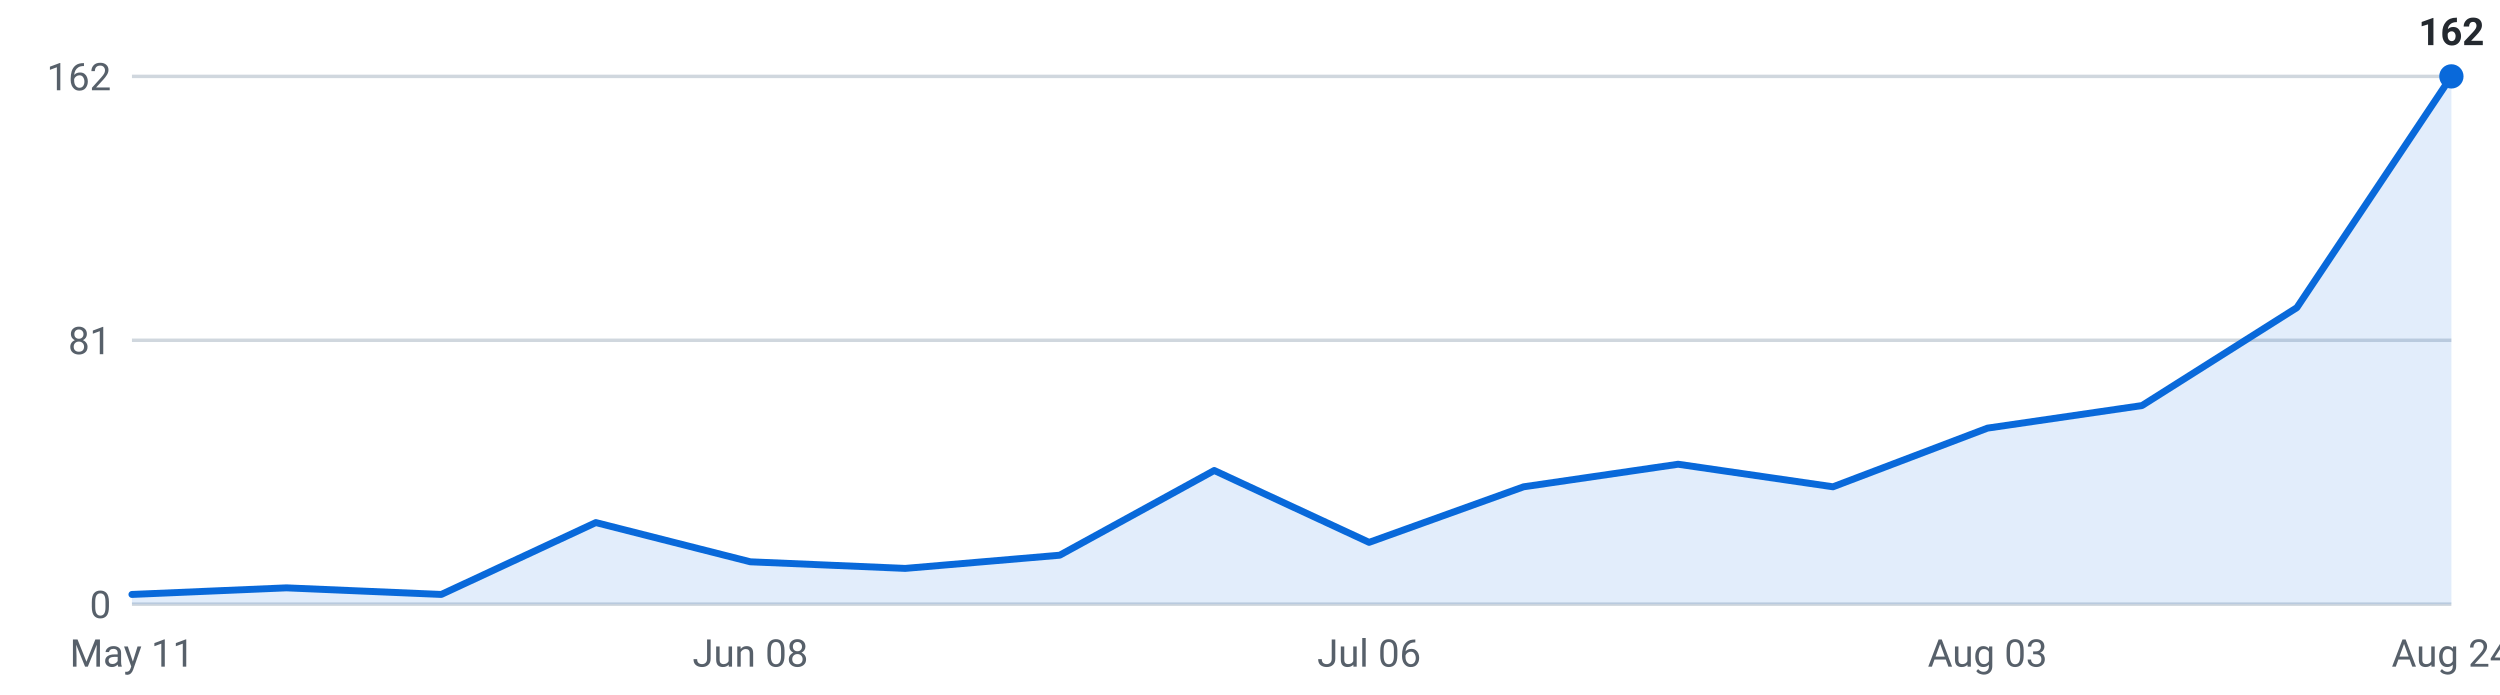
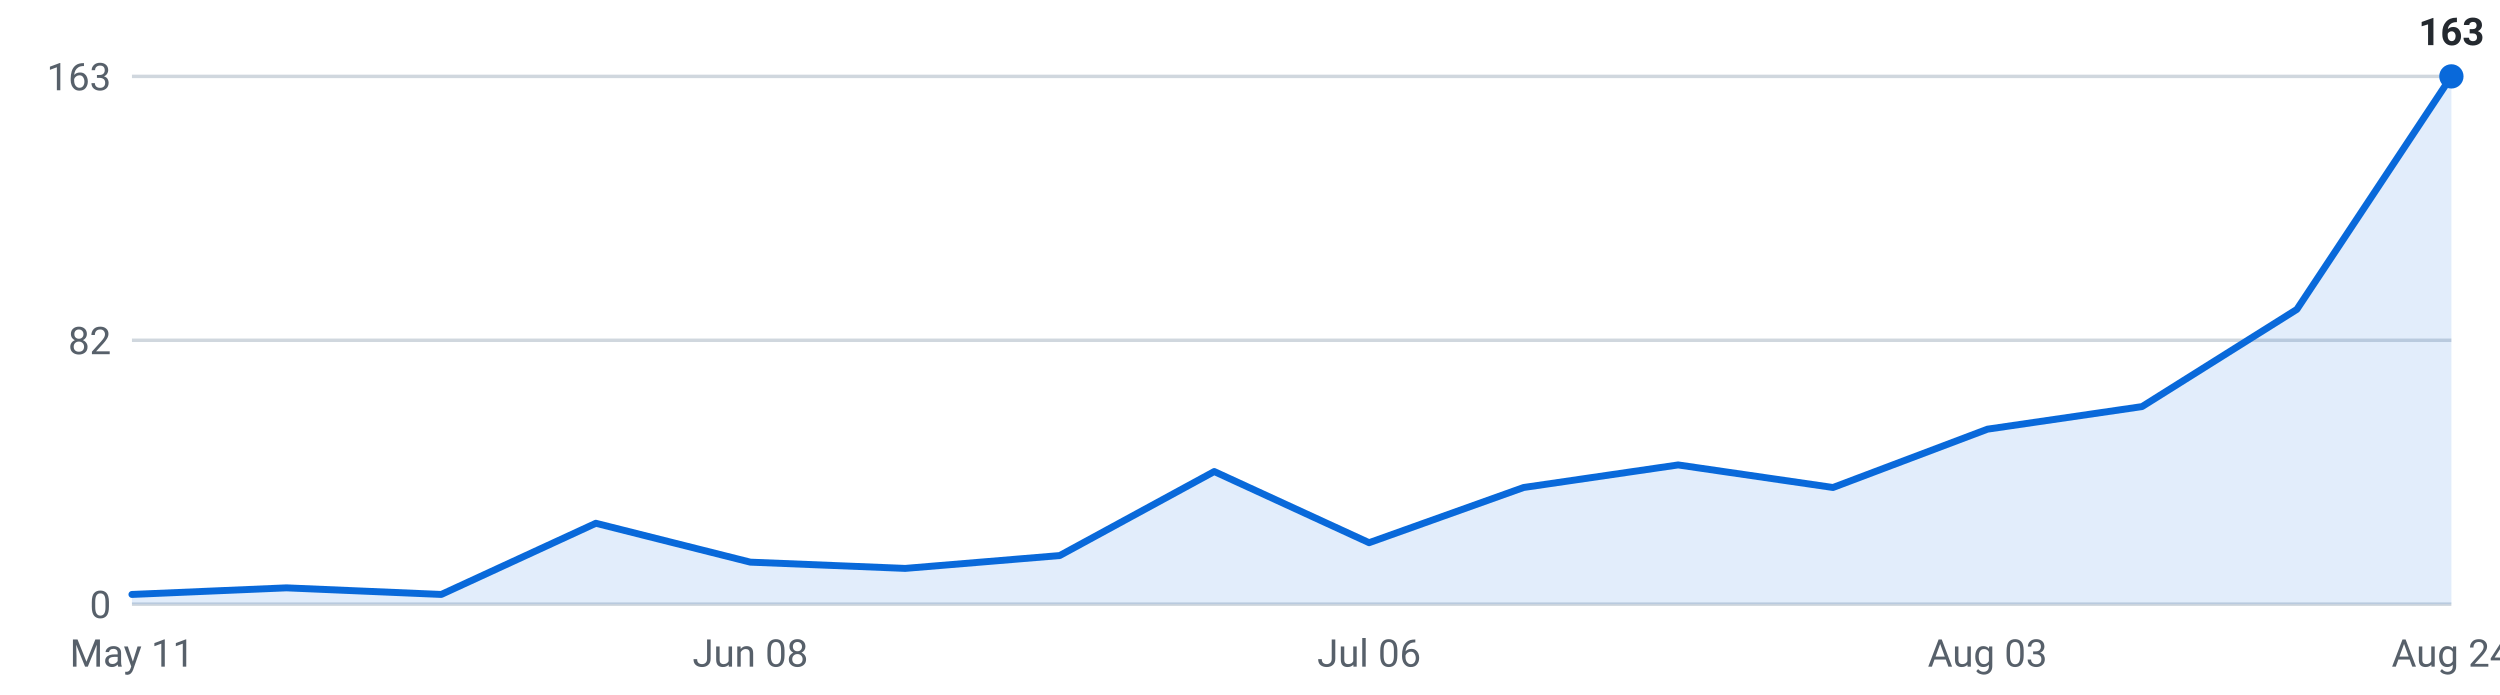
<svg xmlns="http://www.w3.org/2000/svg" viewBox="0 0 720 200" width="720" height="200" role="img" aria-label="Internships posted per week, last 16 weeks">
  <g font-family="-apple-system,Segoe UI,Roboto,sans-serif" font-size="11">
    <line x1="38" y1="174.0" x2="706" y2="174.0" stroke="#d0d7de" stroke-width="1" />
    <text x="32" y="178.0" text-anchor="end" fill="#57606a">0</text>
    <line x1="38" y1="98.0" x2="706" y2="98.0" stroke="#d0d7de" stroke-width="1" />
-     <text x="32" y="102.0" text-anchor="end" fill="#57606a">81</text>
+     <text x="32" y="102.0" text-anchor="end" fill="#57606a">82</text>
    <line x1="38" y1="22.0" x2="706" y2="22.0" stroke="#d0d7de" stroke-width="1" />
-     <text x="32" y="26.0" text-anchor="end" fill="#57606a">162</text>
-     <path d="M38.0,174 L38.0,171.2 L82.5,169.3 L127.1,171.2 L171.6,150.5 L216.1,161.8 L260.7,163.7 L305.2,159.9 L349.7,135.5 L394.3,156.2 L438.8,140.2 L483.3,133.7 L527.9,140.2 L572.4,123.3 L616.9,116.8 L661.5,88.6 L706.0,22.0 L706.0,174 Z" fill="#0969da" fill-opacity="0.12" />
-     <polyline points="38.0,171.2 82.5,169.3 127.1,171.2 171.6,150.5 216.1,161.8 260.7,163.7 305.2,159.9 349.7,135.5 394.3,156.2 438.8,140.2 483.3,133.7 527.9,140.2 572.4,123.3 616.9,116.8 661.5,88.6 706.0,22.0" fill="none" stroke="#0969da" stroke-width="2" stroke-linejoin="round" stroke-linecap="round" />
+     <text x="32" y="26.0" text-anchor="end" fill="#57606a">163</text>
+     <path d="M38.0,174 L38.0,171.2 L82.5,169.3 L127.1,171.2 L171.6,150.7 L216.1,161.9 L260.7,163.7 L305.2,160.0 L349.7,135.8 L394.3,156.3 L438.8,140.4 L483.3,133.9 L527.9,140.4 L572.4,123.6 L616.9,117.1 L661.5,89.1 L706.0,22.0 L706.0,174 Z" fill="#0969da" fill-opacity="0.12" />
+     <polyline points="38.0,171.2 82.5,169.3 127.1,171.2 171.6,150.7 216.1,161.9 260.7,163.7 305.2,160.0 349.7,135.8 394.3,156.3 438.8,140.4 483.3,133.9 527.9,140.4 572.4,123.6 616.9,117.1 661.5,89.1 706.0,22.0" fill="none" stroke="#0969da" stroke-width="2" stroke-linejoin="round" stroke-linecap="round" />
    <circle cx="706.0" cy="22.0" r="3.5" fill="#0969da" />
-     <text x="706.0" y="13.0" text-anchor="middle" fill="#24292f" font-weight="600">162</text>
+     <text x="706.0" y="13.0" text-anchor="middle" fill="#24292f" font-weight="600">163</text>
    <text x="38.0" y="192" text-anchor="middle" fill="#57606a">May 11</text>
    <text x="216.1" y="192" text-anchor="middle" fill="#57606a">Jun 08</text>
    <text x="394.3" y="192" text-anchor="middle" fill="#57606a">Jul 06</text>
    <text x="572.4" y="192" text-anchor="middle" fill="#57606a">Aug 03</text>
    <text x="706.0" y="192" text-anchor="middle" fill="#57606a">Aug 24</text>
  </g>
</svg>
